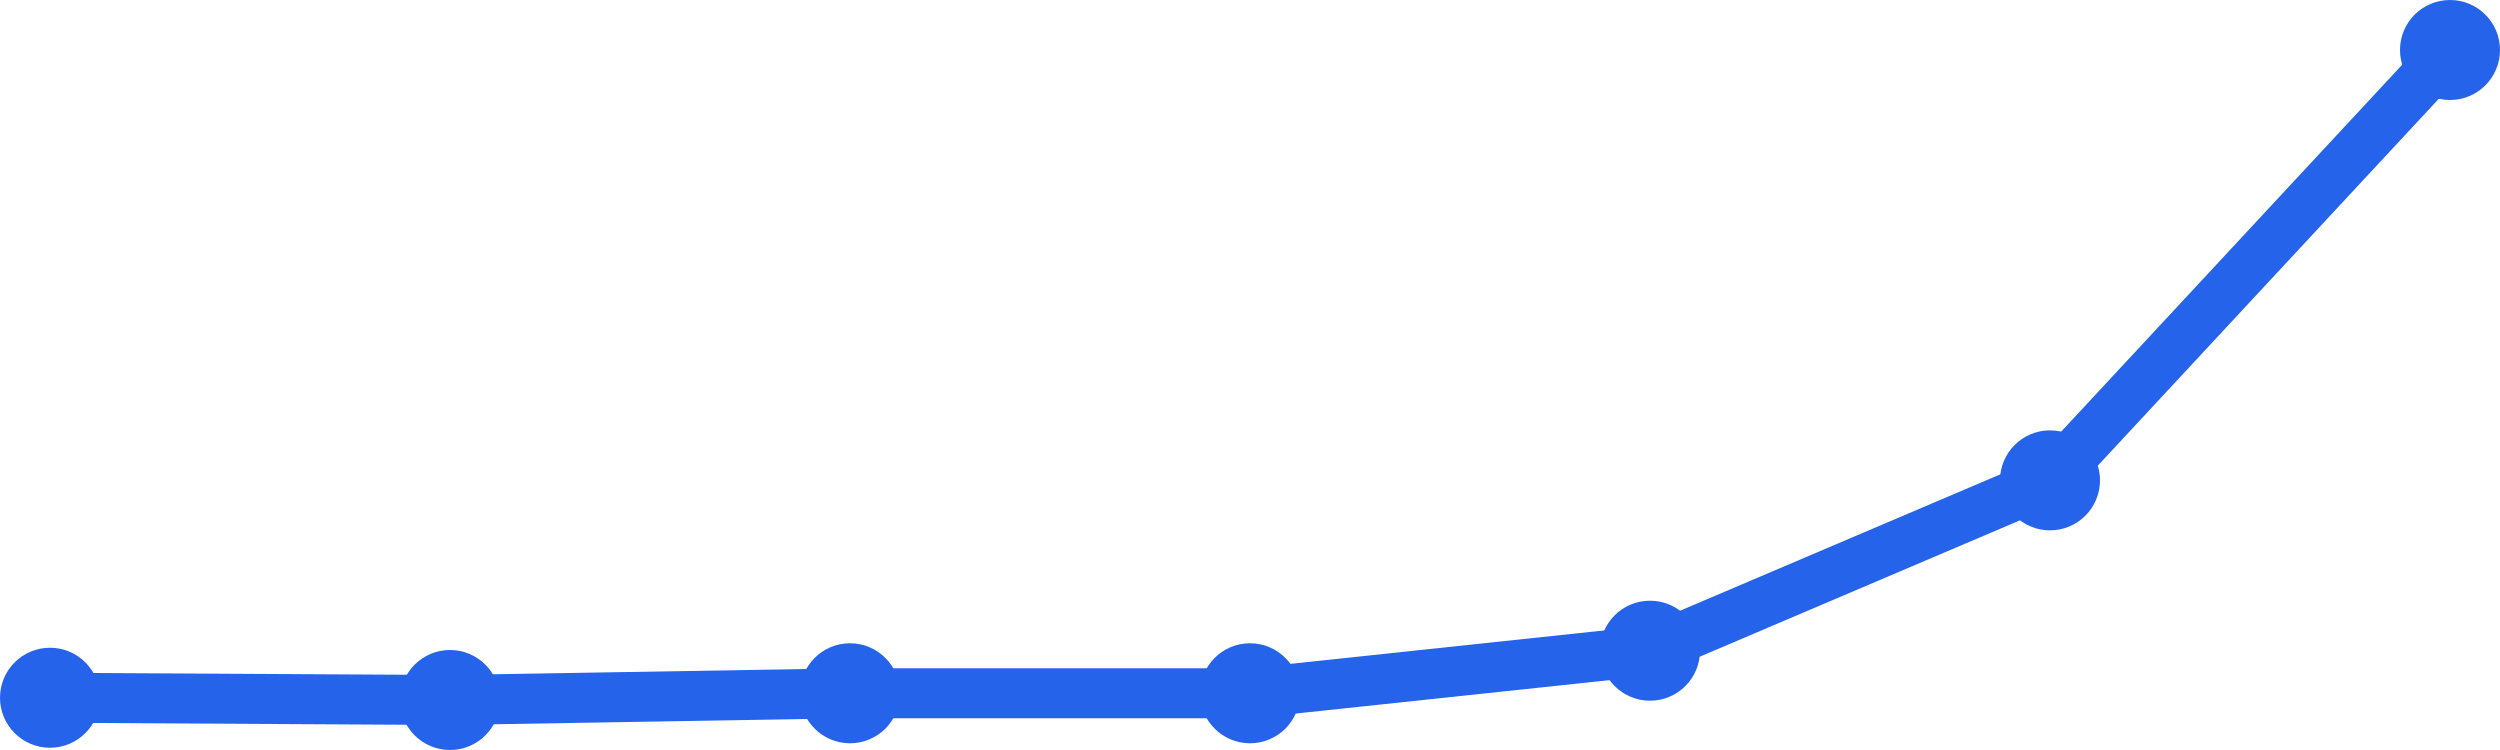
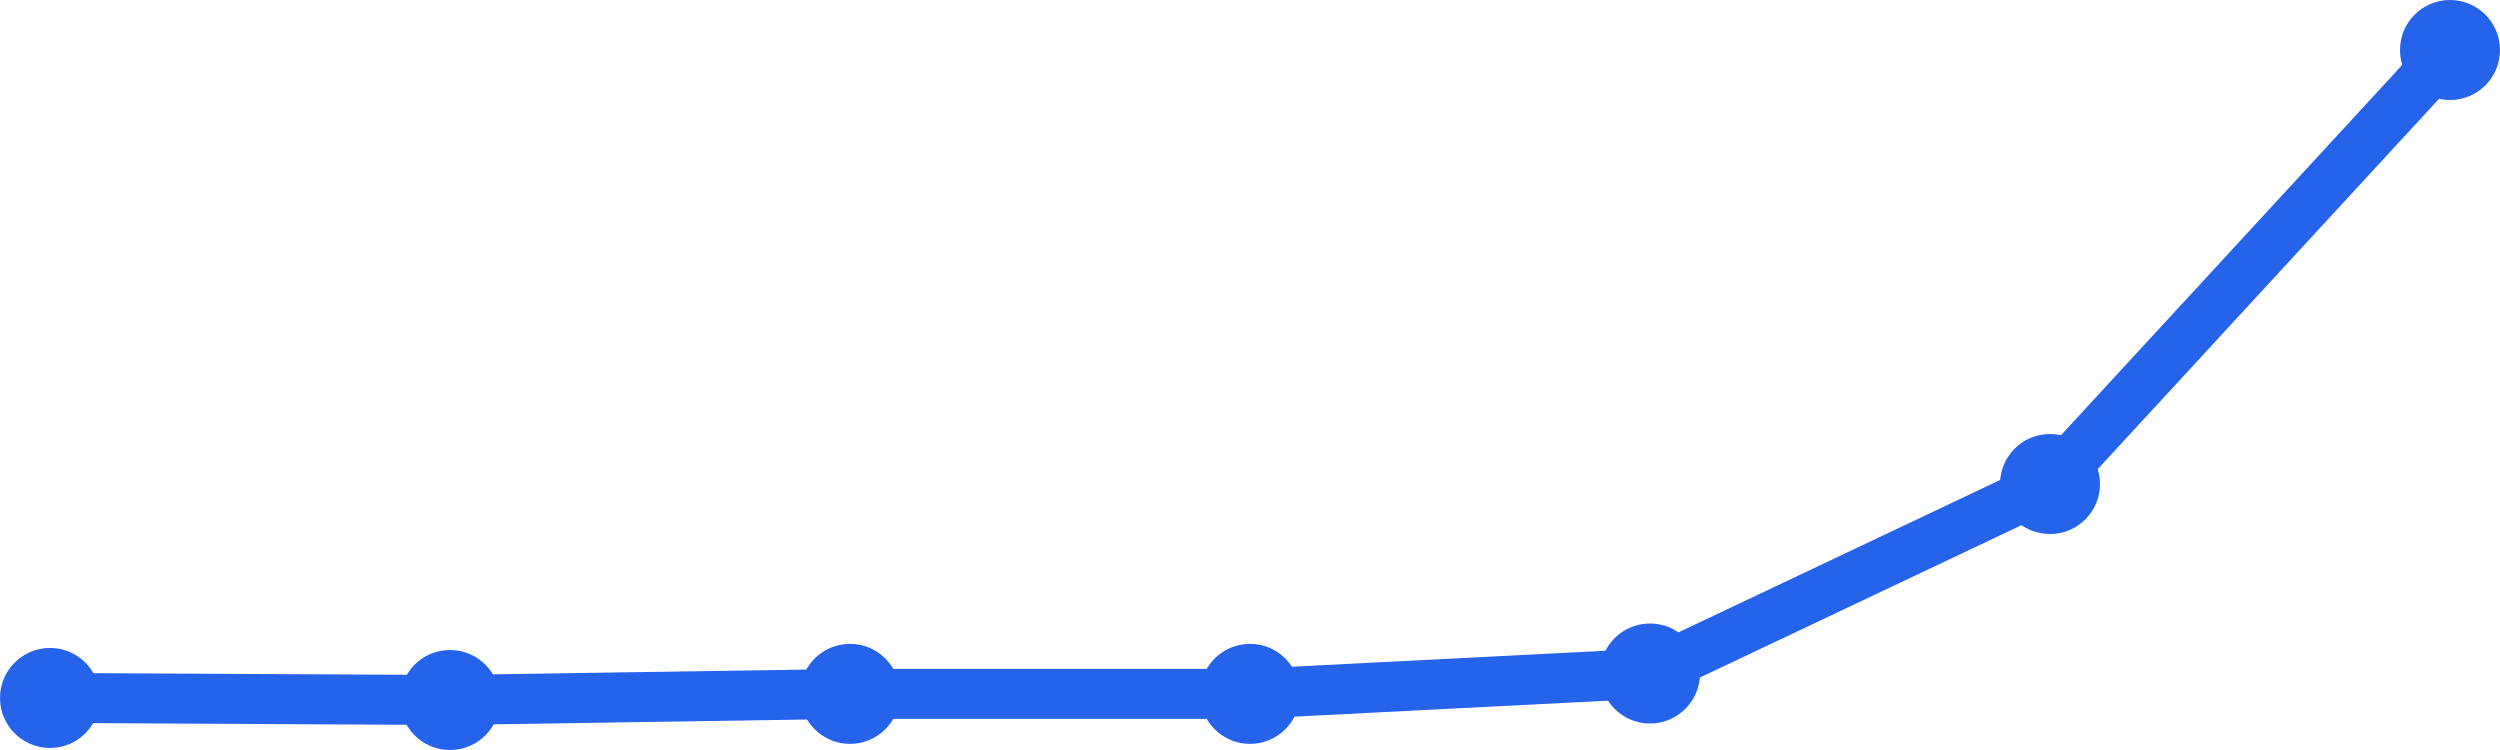
<svg xmlns="http://www.w3.org/2000/svg" width="100" height="30" viewBox="0 0 100 30">
-   <path d="M 2,27.91 L 18,28 L 34,27.731 L 50,27.731 L 66,26.028 L 82,19.214 L 98,2" fill="none" stroke="#2563eb" stroke-width="2" stroke-linecap="round" stroke-linejoin="round" />
-   <circle cx="2" cy="27.91" r="2" fill="#2563eb" />
+   <path d="M 2,27.918 L 18,28 L 34,27.755 L 50,27.755 L 66,26.94 L 82,19.361 L 98,2" fill="none" stroke="#2563eb" stroke-width="2" stroke-linecap="round" stroke-linejoin="round" />
+   <circle cx="2" cy="27.918" r="2" fill="#2563eb" />
  <circle cx="18" cy="28" r="2" fill="#2563eb" />
-   <circle cx="34" cy="27.731" r="2" fill="#2563eb" />
-   <circle cx="50" cy="27.731" r="2" fill="#2563eb" />
-   <circle cx="66" cy="26.028" r="2" fill="#2563eb" />
-   <circle cx="82" cy="19.214" r="2" fill="#2563eb" />
+   <circle cx="34" cy="27.755" r="2" fill="#2563eb" />
+   <circle cx="50" cy="27.755" r="2" fill="#2563eb" />
+   <circle cx="66" cy="26.94" r="2" fill="#2563eb" />
+   <circle cx="82" cy="19.361" r="2" fill="#2563eb" />
  <circle cx="98" cy="2" r="2" fill="#2563eb" />
</svg>
